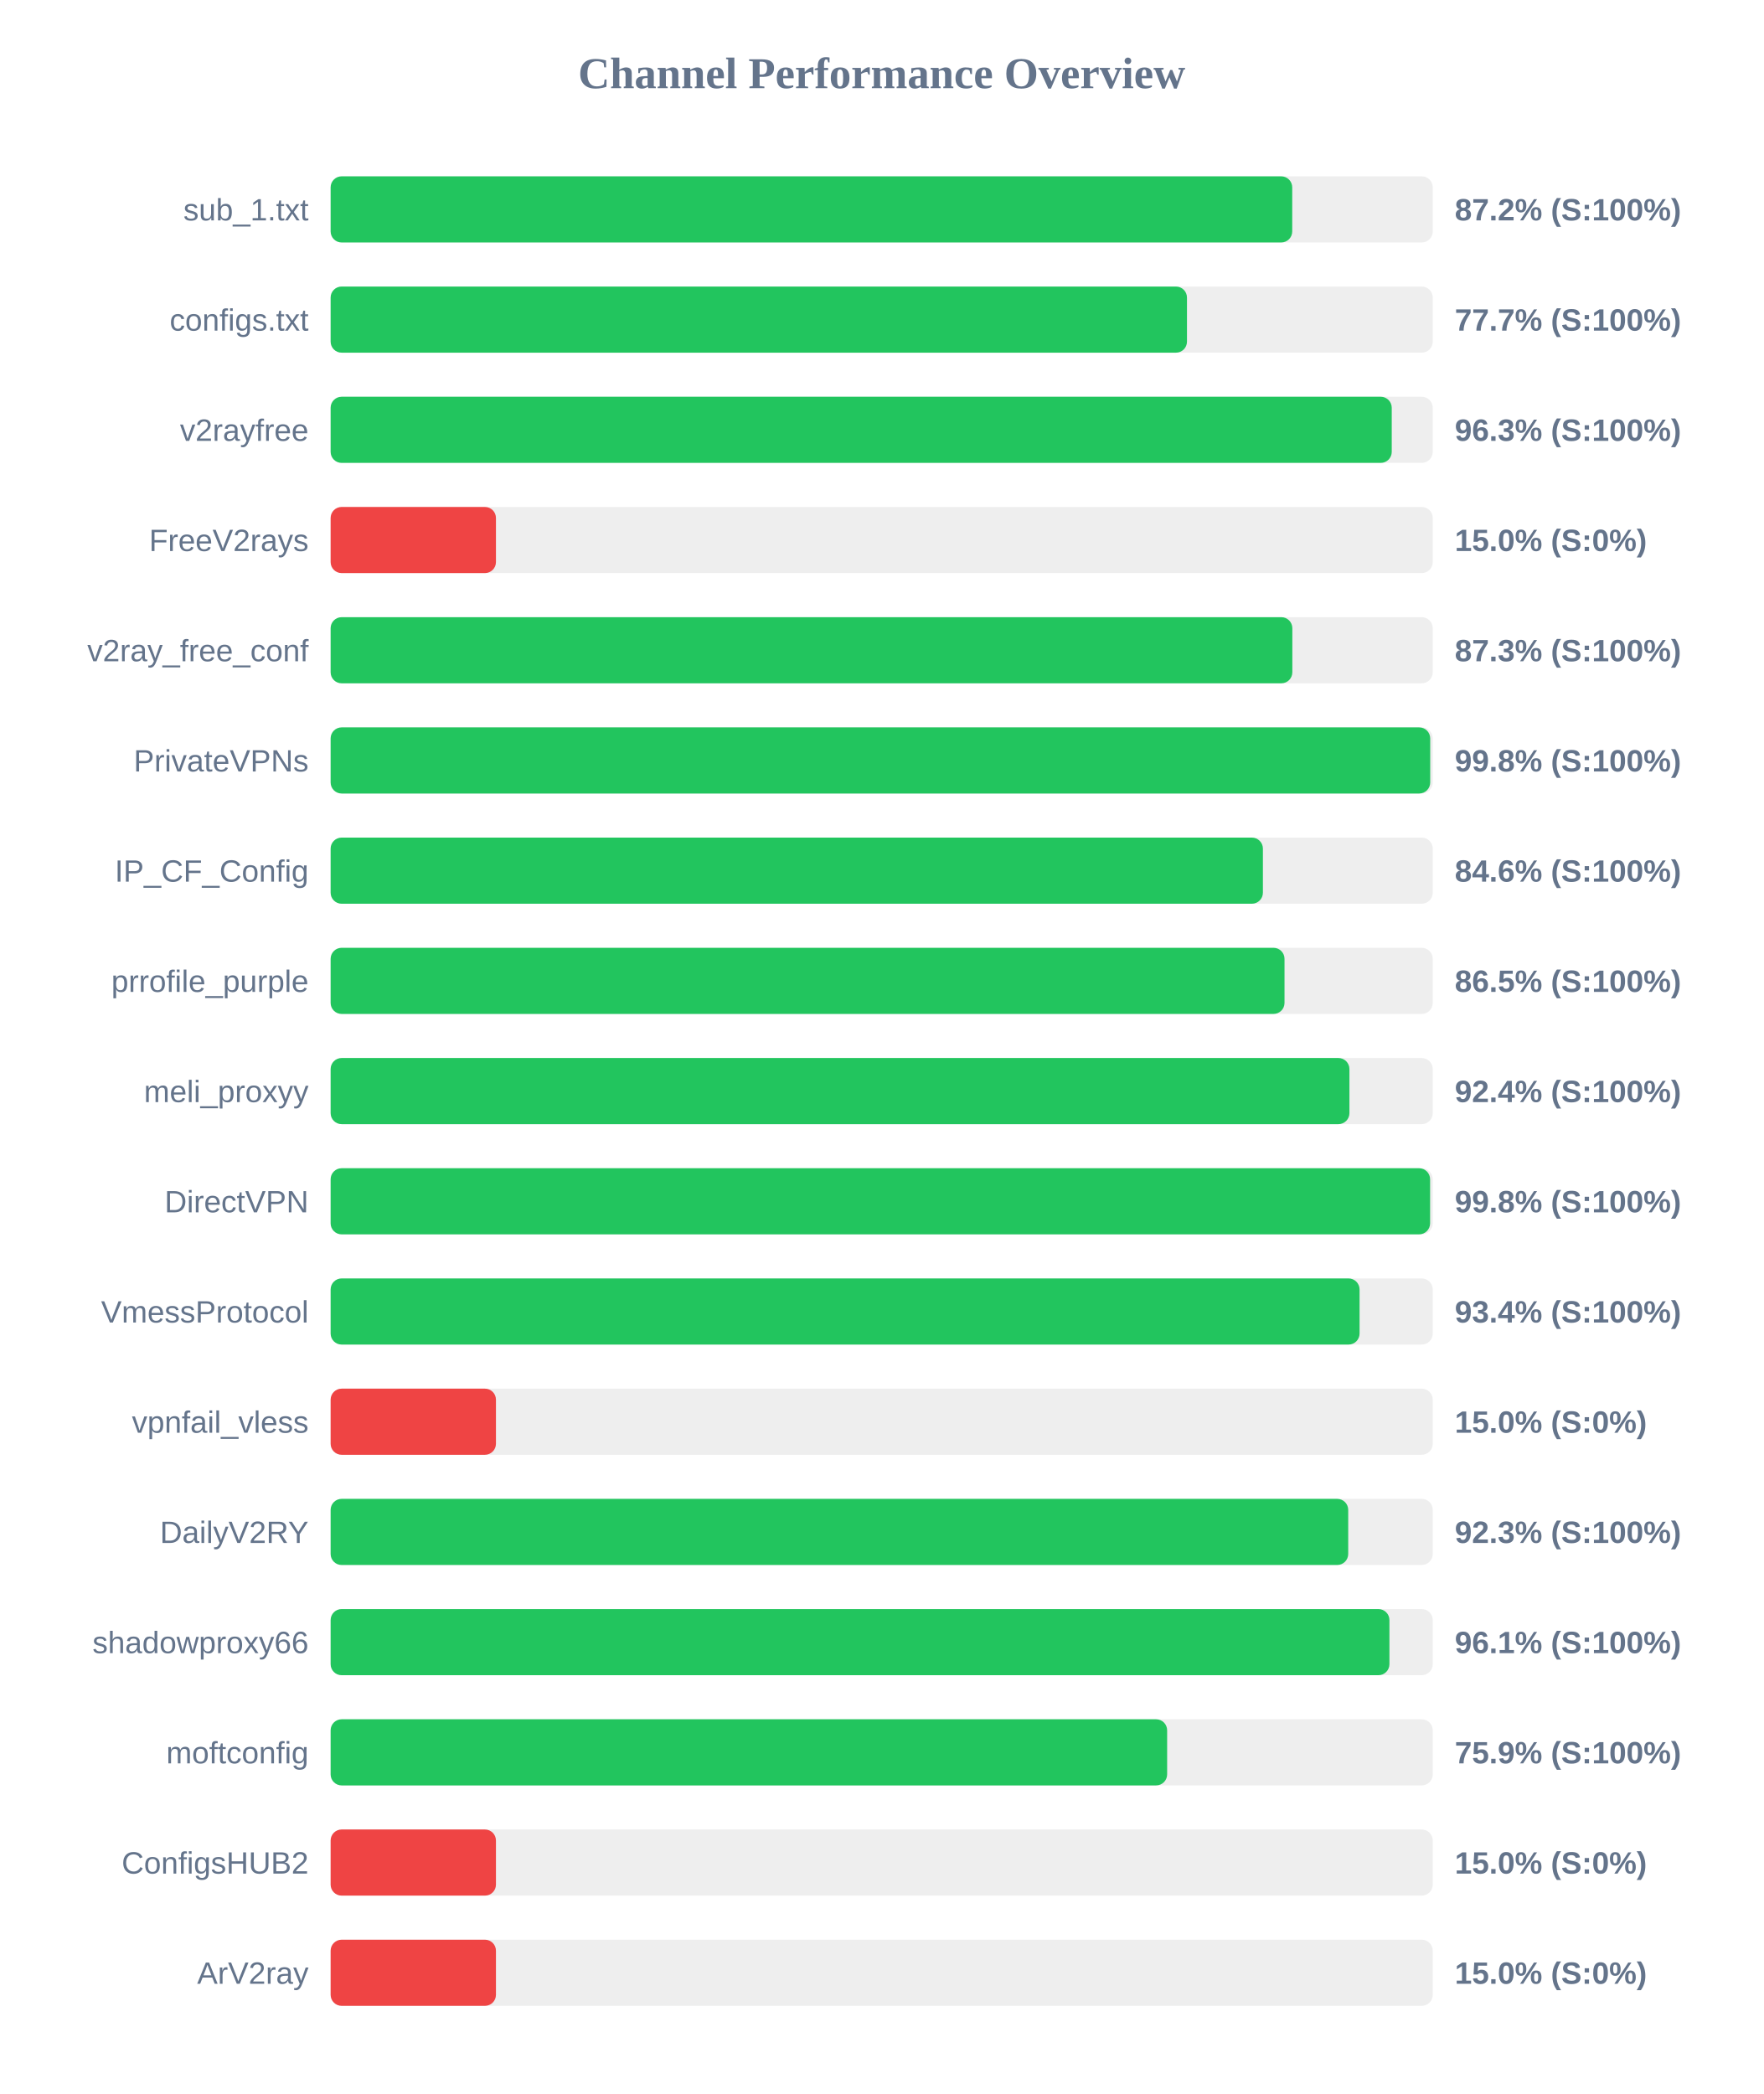
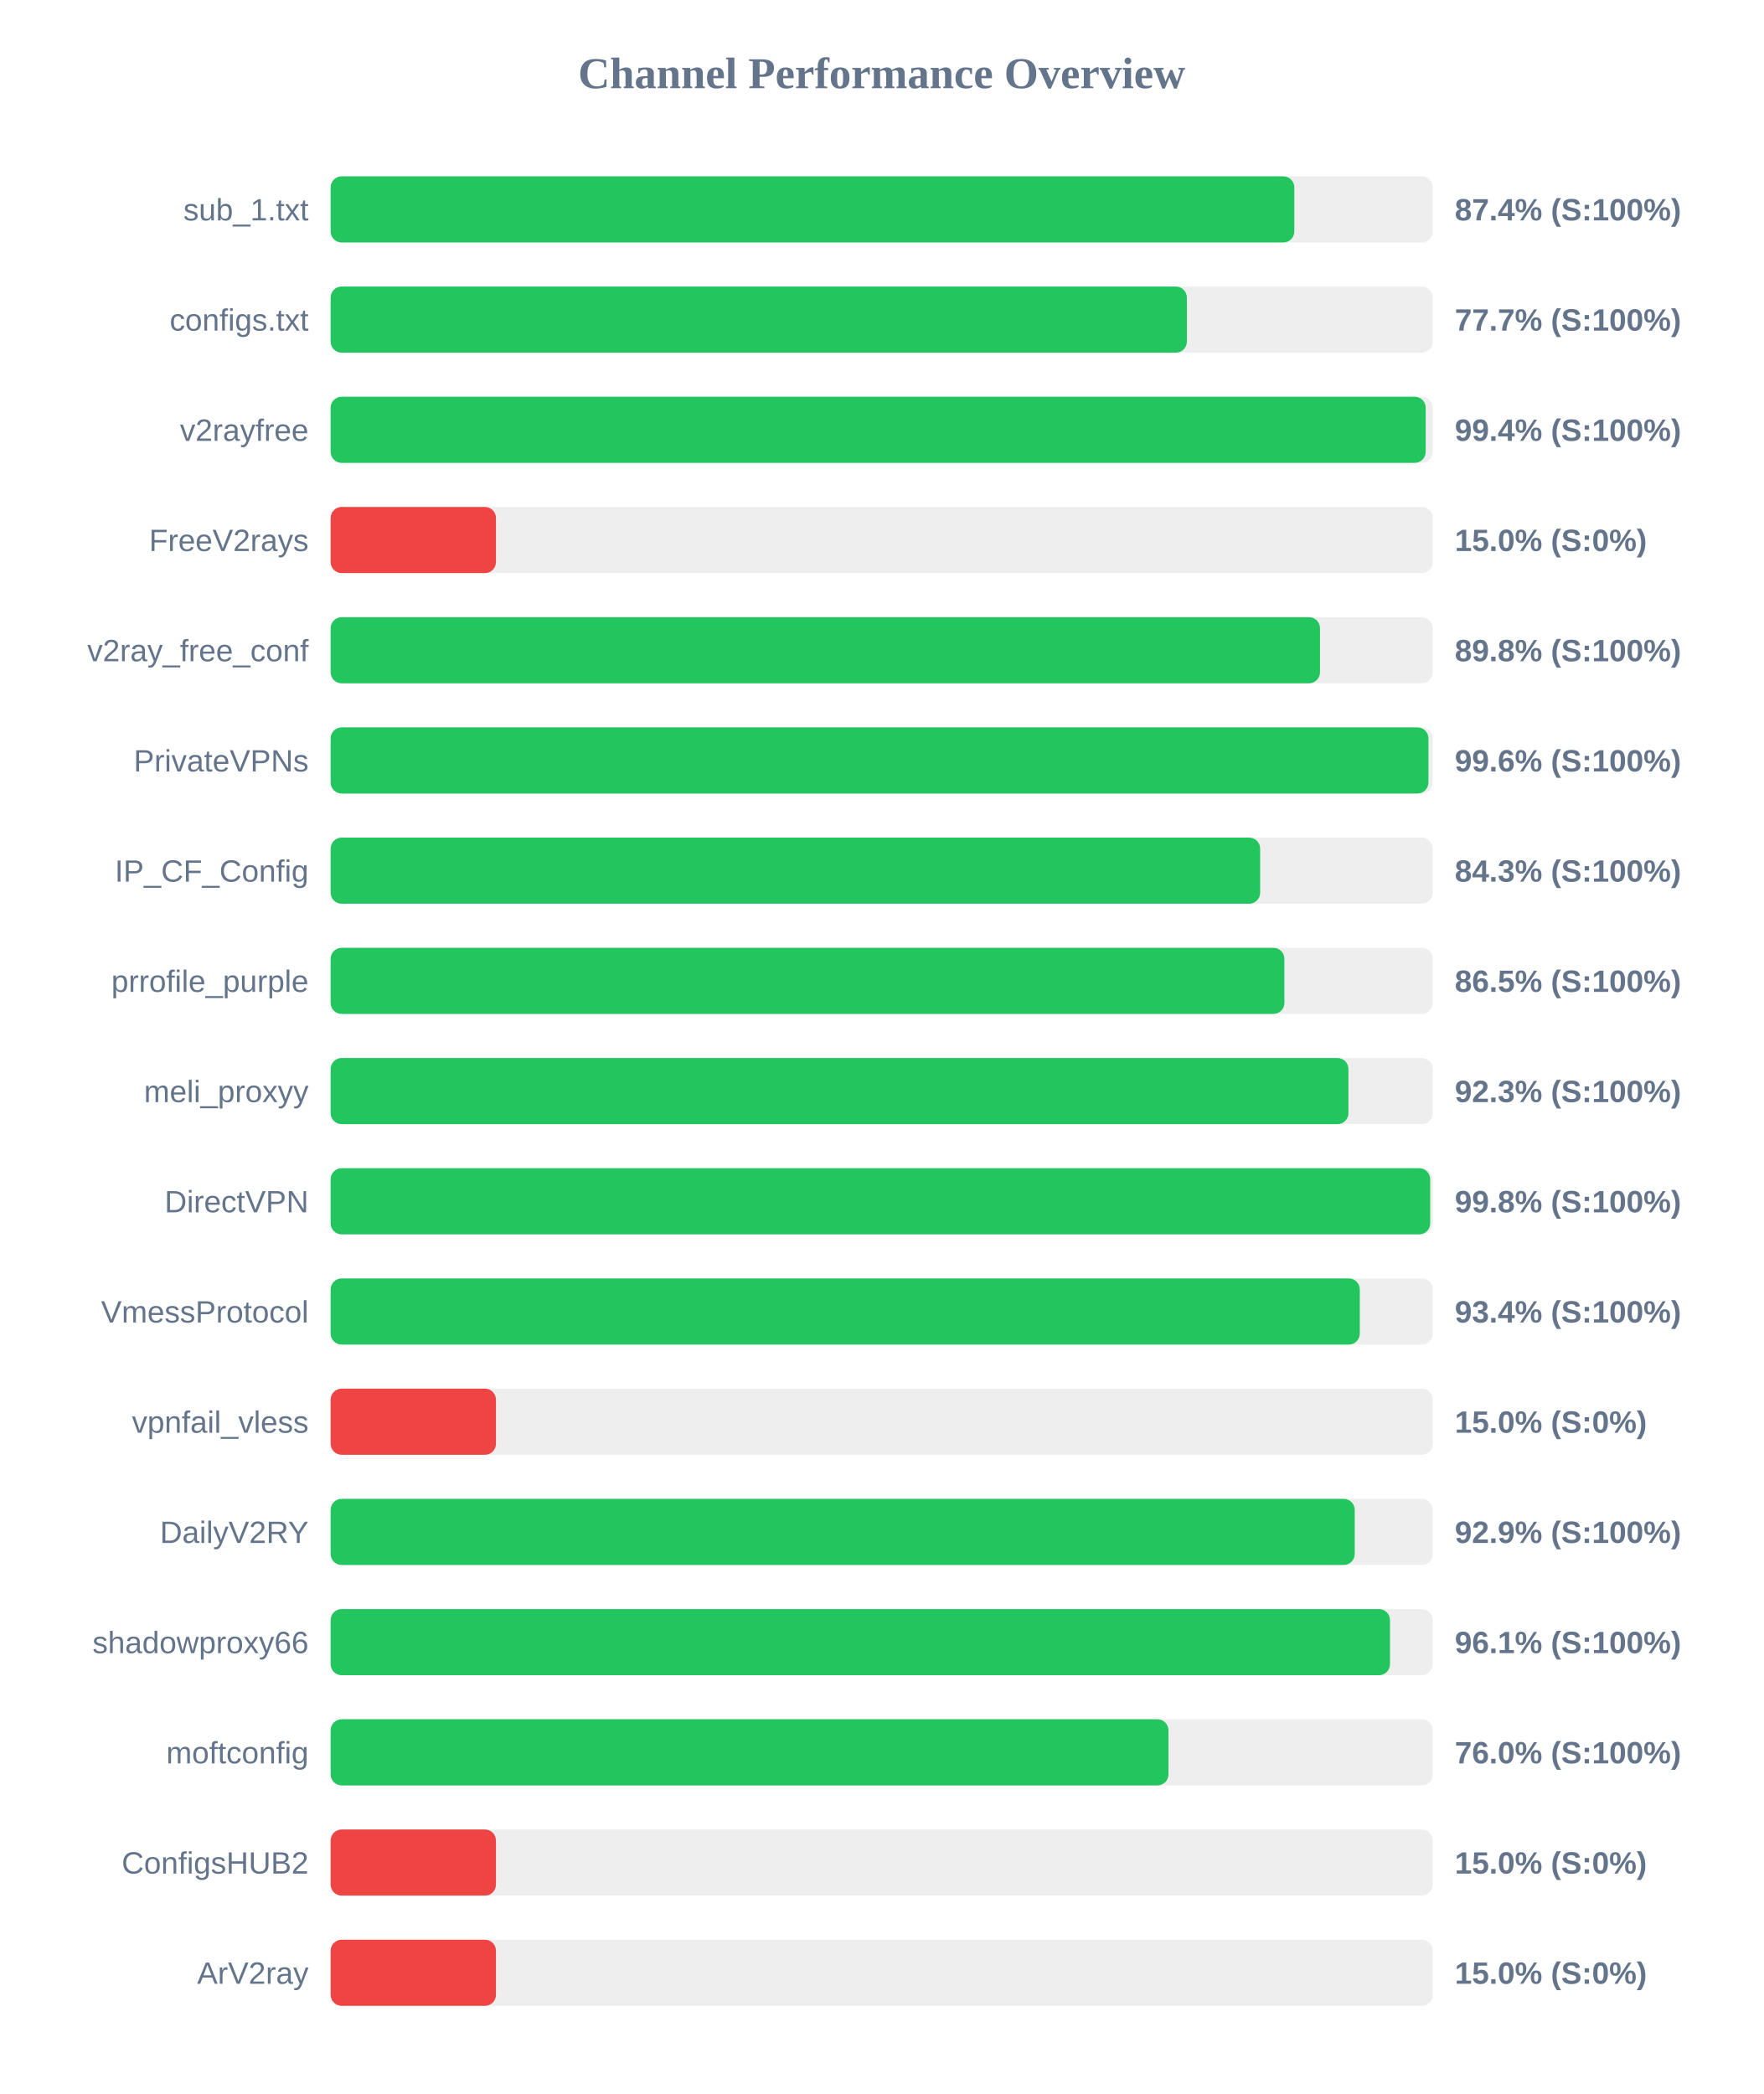
<svg xmlns="http://www.w3.org/2000/svg" width="800" height="950" version="1.1">
  <style>
        .row { font: 14px Arial; fill: #64748b; }
        .score { font: bold 14px Arial; fill: #64748b; }
    </style>
  <text x="400" y="40" text-anchor="middle" font-size="20px" font-weight="bold" fill="#64748b">Channel Performance Overview</text>
  <rect x="150" y="80" width="500" height="30" fill="#eee" rx="5" />
-   <rect x="150" y="80" width="436.25" height="30" fill="#22c55e" rx="5" />
+   <rect x="150" y="80" width="437.2" height="30" fill="#22c55e" rx="5" />
  <text x="140" y="100" text-anchor="end" class="row">sub_1.txt</text>
-   <text x="660" y="100" text-anchor="start" class="score">87.2% (S:100%)</text>
+   <text x="660" y="100" text-anchor="start" class="score">87.4% (S:100%)</text>
  <rect x="150" y="130" width="500" height="30" fill="#eee" rx="5" />
-   <rect x="150" y="130" width="388.5" height="30" fill="#22c55e" rx="5" />
+   <rect x="150" y="130" width="388.45" height="30" fill="#22c55e" rx="5" />
  <text x="140" y="150" text-anchor="end" class="row">configs.txt</text>
  <text x="660" y="150" text-anchor="start" class="score">77.7% (S:100%)</text>
  <rect x="150" y="180" width="500" height="30" fill="#eee" rx="5" />
-   <rect x="150" y="180" width="481.4" height="30" fill="#22c55e" rx="5" />
+   <rect x="150" y="180" width="496.8" height="30" fill="#22c55e" rx="5" />
  <text x="140" y="200" text-anchor="end" class="row">v2rayfree</text>
-   <text x="660" y="200" text-anchor="start" class="score">96.3% (S:100%)</text>
+   <text x="660" y="200" text-anchor="start" class="score">99.4% (S:100%)</text>
  <rect x="150" y="230" width="500" height="30" fill="#eee" rx="5" />
  <rect x="150" y="230" width="75.0" height="30" fill="#ef4444" rx="5" />
  <text x="140" y="250" text-anchor="end" class="row">FreeV2rays</text>
  <text x="660" y="250" text-anchor="start" class="score">15.0% (S:0%)</text>
  <rect x="150" y="280" width="500" height="30" fill="#eee" rx="5" />
-   <rect x="150" y="280" width="436.3" height="30" fill="#22c55e" rx="5" />
+   <rect x="150" y="280" width="448.85" height="30" fill="#22c55e" rx="5" />
  <text x="140" y="300" text-anchor="end" class="row">v2ray_free_conf</text>
-   <text x="660" y="300" text-anchor="start" class="score">87.3% (S:100%)</text>
+   <text x="660" y="300" text-anchor="start" class="score">89.8% (S:100%)</text>
  <rect x="150" y="330" width="500" height="30" fill="#eee" rx="5" />
-   <rect x="150" y="330" width="498.85" height="30" fill="#22c55e" rx="5" />
+   <rect x="150" y="330" width="498.05" height="30" fill="#22c55e" rx="5" />
  <text x="140" y="350" text-anchor="end" class="row">PrivateVPNs</text>
-   <text x="660" y="350" text-anchor="start" class="score">99.8% (S:100%)</text>
+   <text x="660" y="350" text-anchor="start" class="score">99.6% (S:100%)</text>
  <rect x="150" y="380" width="500" height="30" fill="#eee" rx="5" />
-   <rect x="150" y="380" width="422.95" height="30" fill="#22c55e" rx="5" />
+   <rect x="150" y="380" width="421.7" height="30" fill="#22c55e" rx="5" />
  <text x="140" y="400" text-anchor="end" class="row">IP_CF_Config</text>
-   <text x="660" y="400" text-anchor="start" class="score">84.6% (S:100%)</text>
+   <text x="660" y="400" text-anchor="start" class="score">84.3% (S:100%)</text>
  <rect x="150" y="430" width="500" height="30" fill="#eee" rx="5" />
-   <rect x="150" y="430" width="432.75" height="30" fill="#22c55e" rx="5" />
+   <rect x="150" y="430" width="432.7" height="30" fill="#22c55e" rx="5" />
  <text x="140" y="450" text-anchor="end" class="row">prrofile_purple</text>
  <text x="660" y="450" text-anchor="start" class="score">86.5% (S:100%)</text>
  <rect x="150" y="480" width="500" height="30" fill="#eee" rx="5" />
-   <rect x="150" y="480" width="462.2" height="30" fill="#22c55e" rx="5" />
+   <rect x="150" y="480" width="461.75" height="30" fill="#22c55e" rx="5" />
  <text x="140" y="500" text-anchor="end" class="row">meli_proxyy</text>
-   <text x="660" y="500" text-anchor="start" class="score">92.4% (S:100%)</text>
+   <text x="660" y="500" text-anchor="start" class="score">92.3% (S:100%)</text>
  <rect x="150" y="530" width="500" height="30" fill="#eee" rx="5" />
-   <rect x="150" y="530" width="498.8" height="30" fill="#22c55e" rx="5" />
+   <rect x="150" y="530" width="498.85" height="30" fill="#22c55e" rx="5" />
  <text x="140" y="550" text-anchor="end" class="row">DirectVPN</text>
  <text x="660" y="550" text-anchor="start" class="score">99.8% (S:100%)</text>
  <rect x="150" y="580" width="500" height="30" fill="#eee" rx="5" />
-   <rect x="150" y="580" width="466.8" height="30" fill="#22c55e" rx="5" />
+   <rect x="150" y="580" width="466.9" height="30" fill="#22c55e" rx="5" />
  <text x="140" y="600" text-anchor="end" class="row">VmessProtocol</text>
  <text x="660" y="600" text-anchor="start" class="score">93.4% (S:100%)</text>
  <rect x="150" y="630" width="500" height="30" fill="#eee" rx="5" />
  <rect x="150" y="630" width="75.0" height="30" fill="#ef4444" rx="5" />
  <text x="140" y="650" text-anchor="end" class="row">vpnfail_vless</text>
  <text x="660" y="650" text-anchor="start" class="score">15.0% (S:0%)</text>
  <rect x="150" y="680" width="500" height="30" fill="#eee" rx="5" />
-   <rect x="150" y="680" width="461.65" height="30" fill="#22c55e" rx="5" />
+   <rect x="150" y="680" width="464.6" height="30" fill="#22c55e" rx="5" />
  <text x="140" y="700" text-anchor="end" class="row">DailyV2RY</text>
-   <text x="660" y="700" text-anchor="start" class="score">92.3% (S:100%)</text>
+   <text x="660" y="700" text-anchor="start" class="score">92.9% (S:100%)</text>
  <rect x="150" y="730" width="500" height="30" fill="#eee" rx="5" />
-   <rect x="150" y="730" width="480.35" height="30" fill="#22c55e" rx="5" />
+   <rect x="150" y="730" width="480.6" height="30" fill="#22c55e" rx="5" />
  <text x="140" y="750" text-anchor="end" class="row">shadowproxy66</text>
  <text x="660" y="750" text-anchor="start" class="score">96.1% (S:100%)</text>
  <rect x="150" y="780" width="500" height="30" fill="#eee" rx="5" />
-   <rect x="150" y="780" width="379.5" height="30" fill="#22c55e" rx="5" />
+   <rect x="150" y="780" width="380.1" height="30" fill="#22c55e" rx="5" />
  <text x="140" y="800" text-anchor="end" class="row">moftconfig</text>
-   <text x="660" y="800" text-anchor="start" class="score">75.9% (S:100%)</text>
+   <text x="660" y="800" text-anchor="start" class="score">76.0% (S:100%)</text>
  <rect x="150" y="830" width="500" height="30" fill="#eee" rx="5" />
  <rect x="150" y="830" width="75.0" height="30" fill="#ef4444" rx="5" />
  <text x="140" y="850" text-anchor="end" class="row">ConfigsHUB2</text>
  <text x="660" y="850" text-anchor="start" class="score">15.0% (S:0%)</text>
  <rect x="150" y="880" width="500" height="30" fill="#eee" rx="5" />
  <rect x="150" y="880" width="75.0" height="30" fill="#ef4444" rx="5" />
  <text x="140" y="900" text-anchor="end" class="row">ArV2ray</text>
  <text x="660" y="900" text-anchor="start" class="score">15.0% (S:0%)</text>
</svg>
